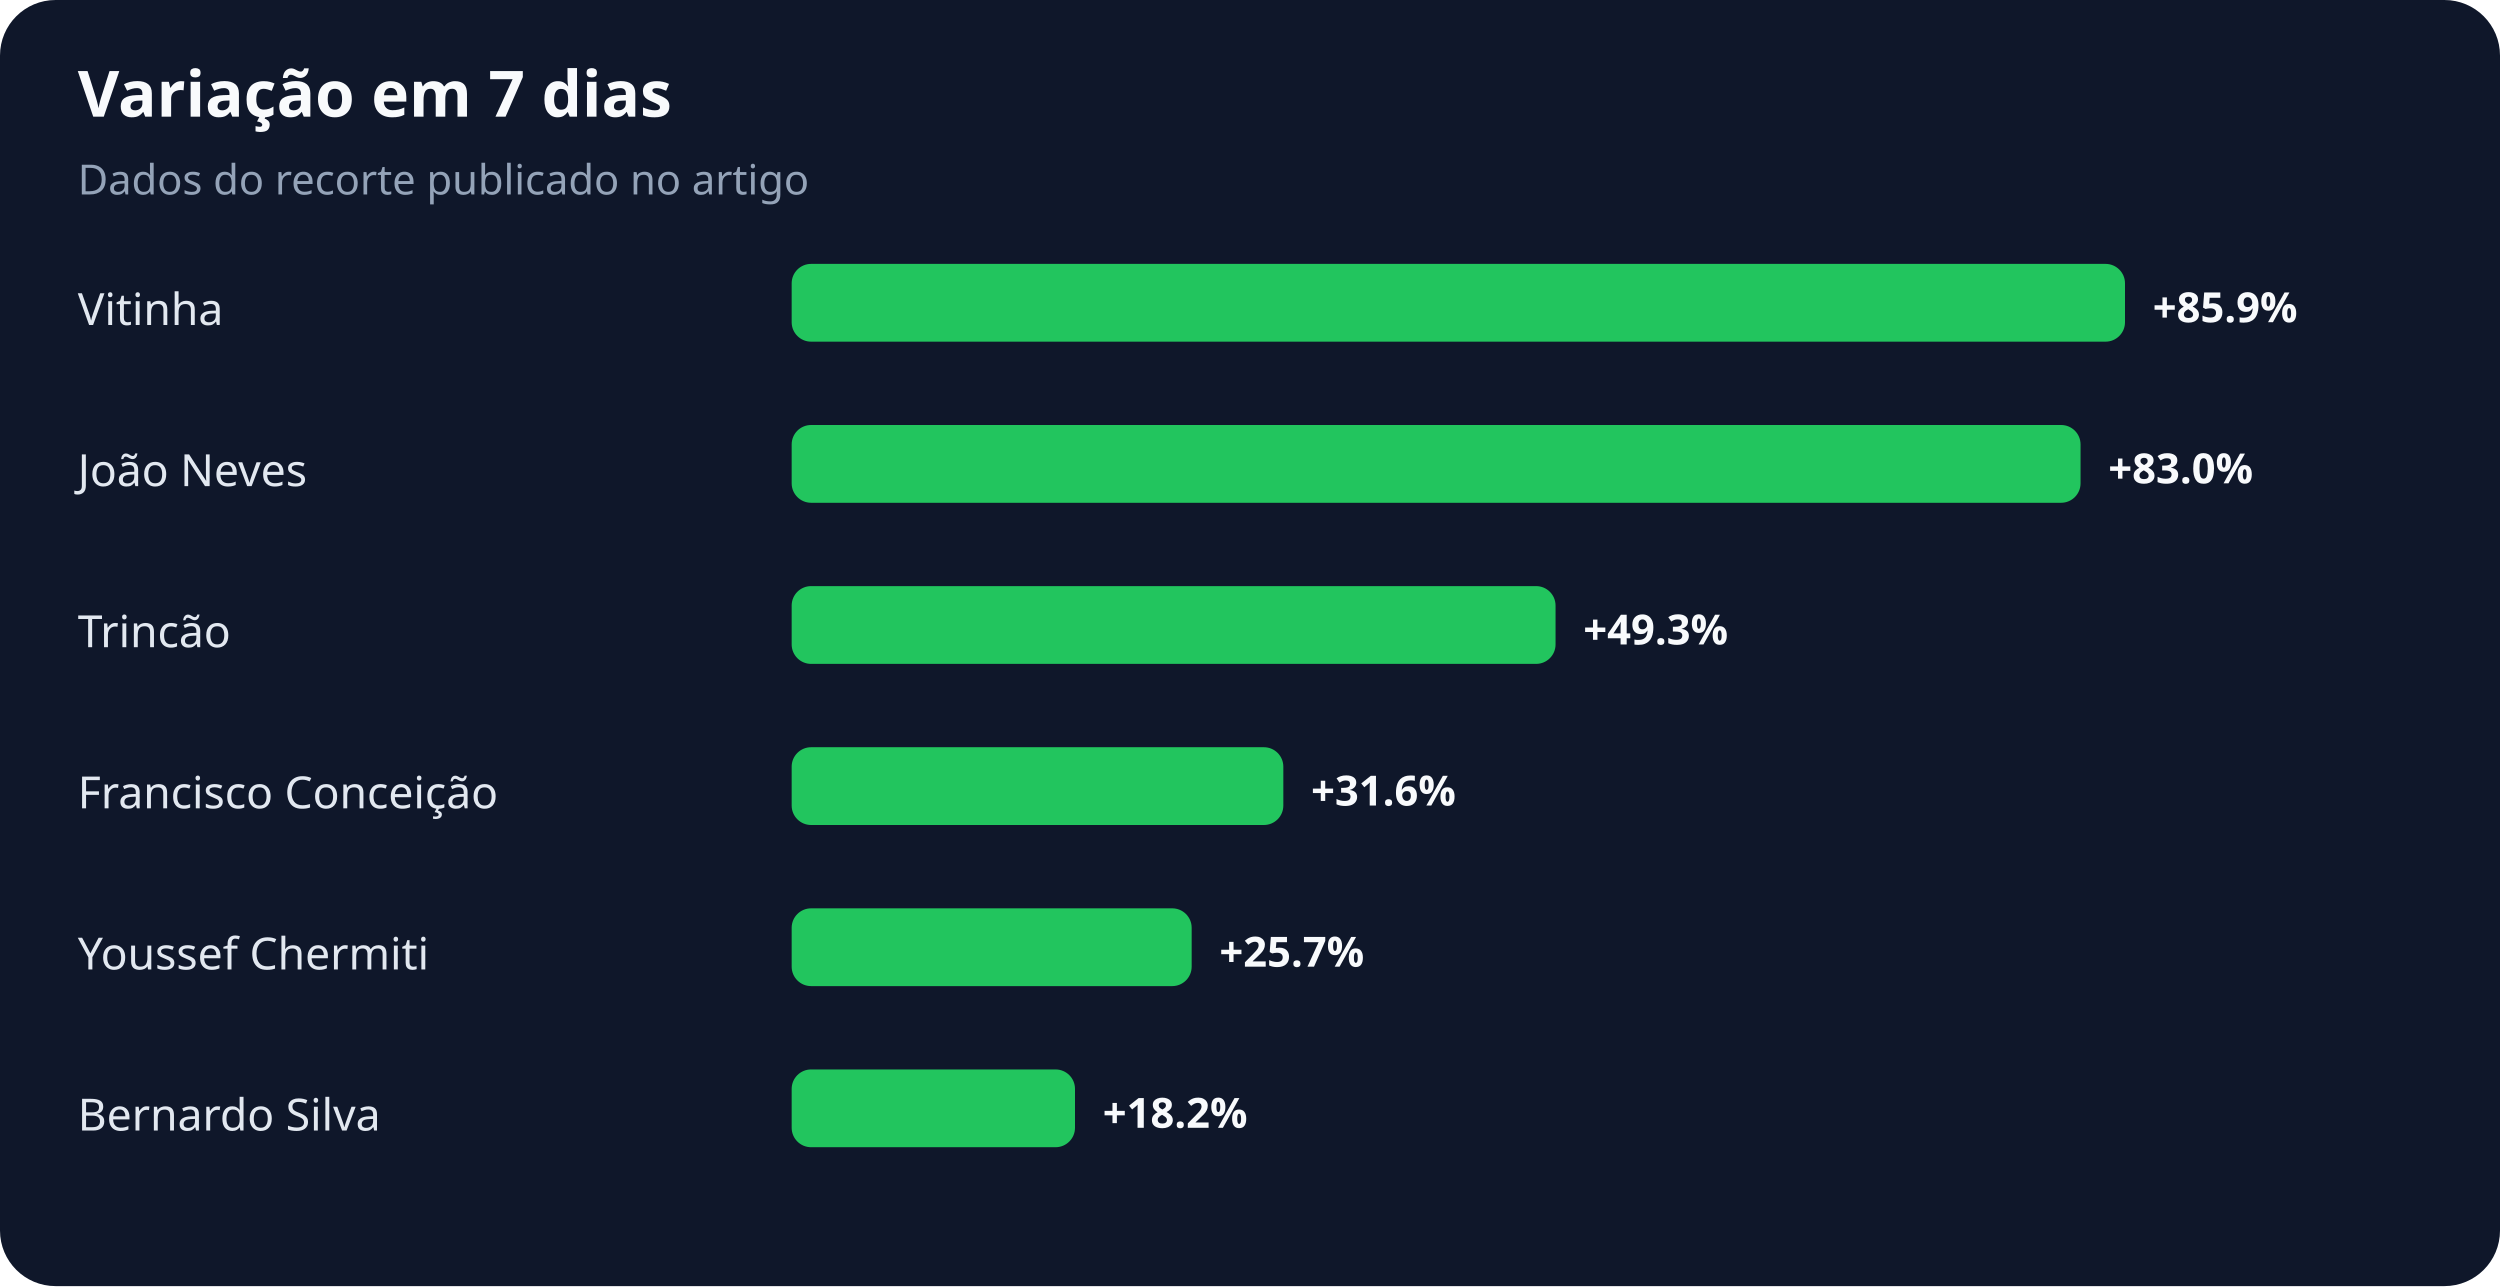
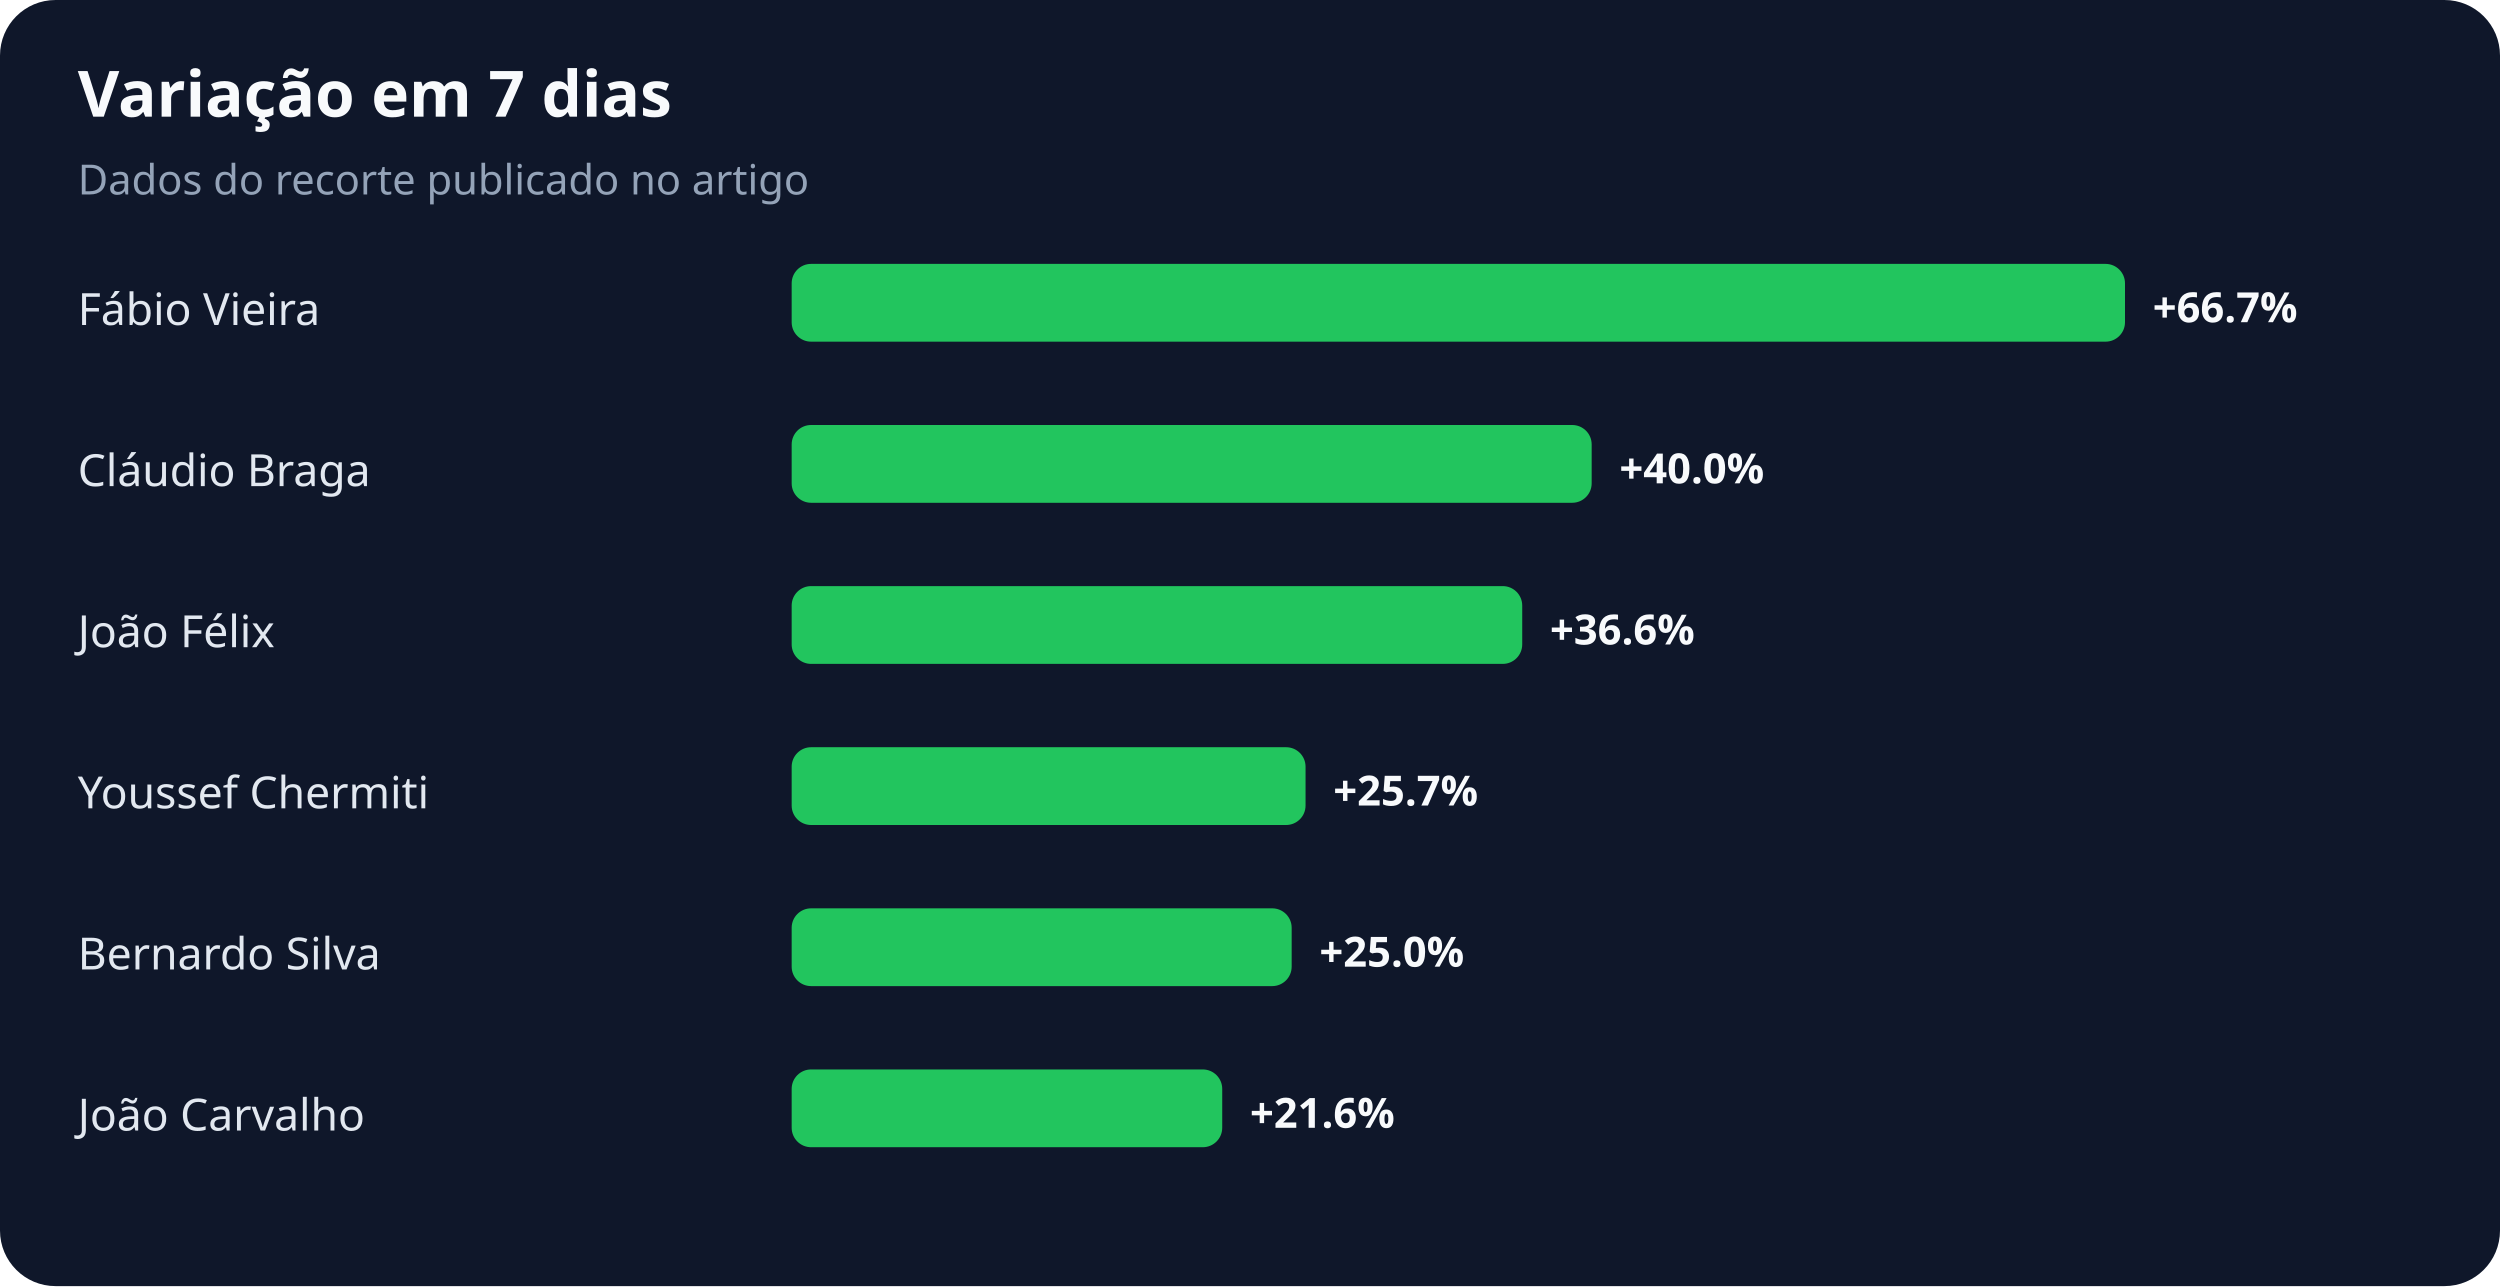
<svg xmlns="http://www.w3.org/2000/svg" width="900" height="463" viewBox="0 0 900 463" role="img" aria-labelledby="title desc">
  <rect width="100%" height="100%" rx="20" fill="#0f172a" />
  <text x="28" y="42" fill="#f8fafc" font-family="system-ui,sans-serif" font-size="23" font-weight="700">Variação em 7 dias</text>
  <text x="28" y="70" fill="#94a3b8" font-family="system-ui,sans-serif" font-size="15">Dados do recorte publicado no artigo</text>
-   <text x="28" y="117" fill="#e2e8f0" font-family="system-ui,sans-serif" font-size="16">Vitinha</text>
+   <text x="28" y="117" fill="#e2e8f0" font-family="system-ui,sans-serif" font-size="16">Fábio Vieira</text>
  <rect x="285" y="95" width="480" height="28" rx="7" fill="#22c55e" />
-   <text x="775" y="116" fill="#f8fafc" font-family="system-ui,sans-serif" font-size="15" font-weight="700">+85.9%</text>
-   <text x="28" y="175" fill="#e2e8f0" font-family="system-ui,sans-serif" font-size="16">João Neves</text>
-   <rect x="285" y="153" width="464" height="28" rx="7" fill="#22c55e" />
-   <text x="759" y="174" fill="#f8fafc" font-family="system-ui,sans-serif" font-size="15" font-weight="700">+83.0%</text>
-   <text x="28" y="233" fill="#e2e8f0" font-family="system-ui,sans-serif" font-size="16">Trincão</text>
-   <rect x="285" y="211" width="275" height="28" rx="7" fill="#22c55e" />
-   <text x="570" y="232" fill="#f8fafc" font-family="system-ui,sans-serif" font-size="15" font-weight="700">+49.3%</text>
-   <text x="28" y="291" fill="#e2e8f0" font-family="system-ui,sans-serif" font-size="16">Francisco Conceição</text>
-   <rect x="285" y="269" width="177" height="28" rx="7" fill="#22c55e" />
-   <text x="472" y="290" fill="#f8fafc" font-family="system-ui,sans-serif" font-size="15" font-weight="700">+31.6%</text>
-   <text x="28" y="349" fill="#e2e8f0" font-family="system-ui,sans-serif" font-size="16">Youssef Chermiti</text>
-   <rect x="285" y="327" width="144" height="28" rx="7" fill="#22c55e" />
-   <text x="439" y="348" fill="#f8fafc" font-family="system-ui,sans-serif" font-size="15" font-weight="700">+25.7%</text>
-   <text x="28" y="407" fill="#e2e8f0" font-family="system-ui,sans-serif" font-size="16">Bernardo Silva</text>
-   <rect x="285" y="385" width="102" height="28" rx="7" fill="#22c55e" />
-   <text x="397" y="406" fill="#f8fafc" font-family="system-ui,sans-serif" font-size="15" font-weight="700">+18.2%</text>
+   <text x="775" y="116" fill="#f8fafc" font-family="system-ui,sans-serif" font-size="15" font-weight="700">+66.7%</text>
+   <text x="28" y="175" fill="#e2e8f0" font-family="system-ui,sans-serif" font-size="16">Cláudio Braga</text>
+   <rect x="285" y="153" width="288" height="28" rx="7" fill="#22c55e" />
+   <text x="583" y="174" fill="#f8fafc" font-family="system-ui,sans-serif" font-size="15" font-weight="700">+40.0%</text>
+   <text x="28" y="233" fill="#e2e8f0" font-family="system-ui,sans-serif" font-size="16">João Félix</text>
+   <rect x="285" y="211" width="263" height="28" rx="7" fill="#22c55e" />
+   <text x="558" y="232" fill="#f8fafc" font-family="system-ui,sans-serif" font-size="15" font-weight="700">+36.6%</text>
+   <text x="28" y="291" fill="#e2e8f0" font-family="system-ui,sans-serif" font-size="16">Youssef Chermiti</text>
+   <rect x="285" y="269" width="185" height="28" rx="7" fill="#22c55e" />
+   <text x="480" y="290" fill="#f8fafc" font-family="system-ui,sans-serif" font-size="15" font-weight="700">+25.7%</text>
+   <text x="28" y="349" fill="#e2e8f0" font-family="system-ui,sans-serif" font-size="16">Bernardo Silva</text>
+   <rect x="285" y="327" width="180" height="28" rx="7" fill="#22c55e" />
+   <text x="475" y="348" fill="#f8fafc" font-family="system-ui,sans-serif" font-size="15" font-weight="700">+25.0%</text>
+   <text x="28" y="407" fill="#e2e8f0" font-family="system-ui,sans-serif" font-size="16">João Carvalho</text>
+   <rect x="285" y="385" width="155" height="28" rx="7" fill="#22c55e" />
+   <text x="450" y="406" fill="#f8fafc" font-family="system-ui,sans-serif" font-size="15" font-weight="700">+21.6%</text>
</svg>
